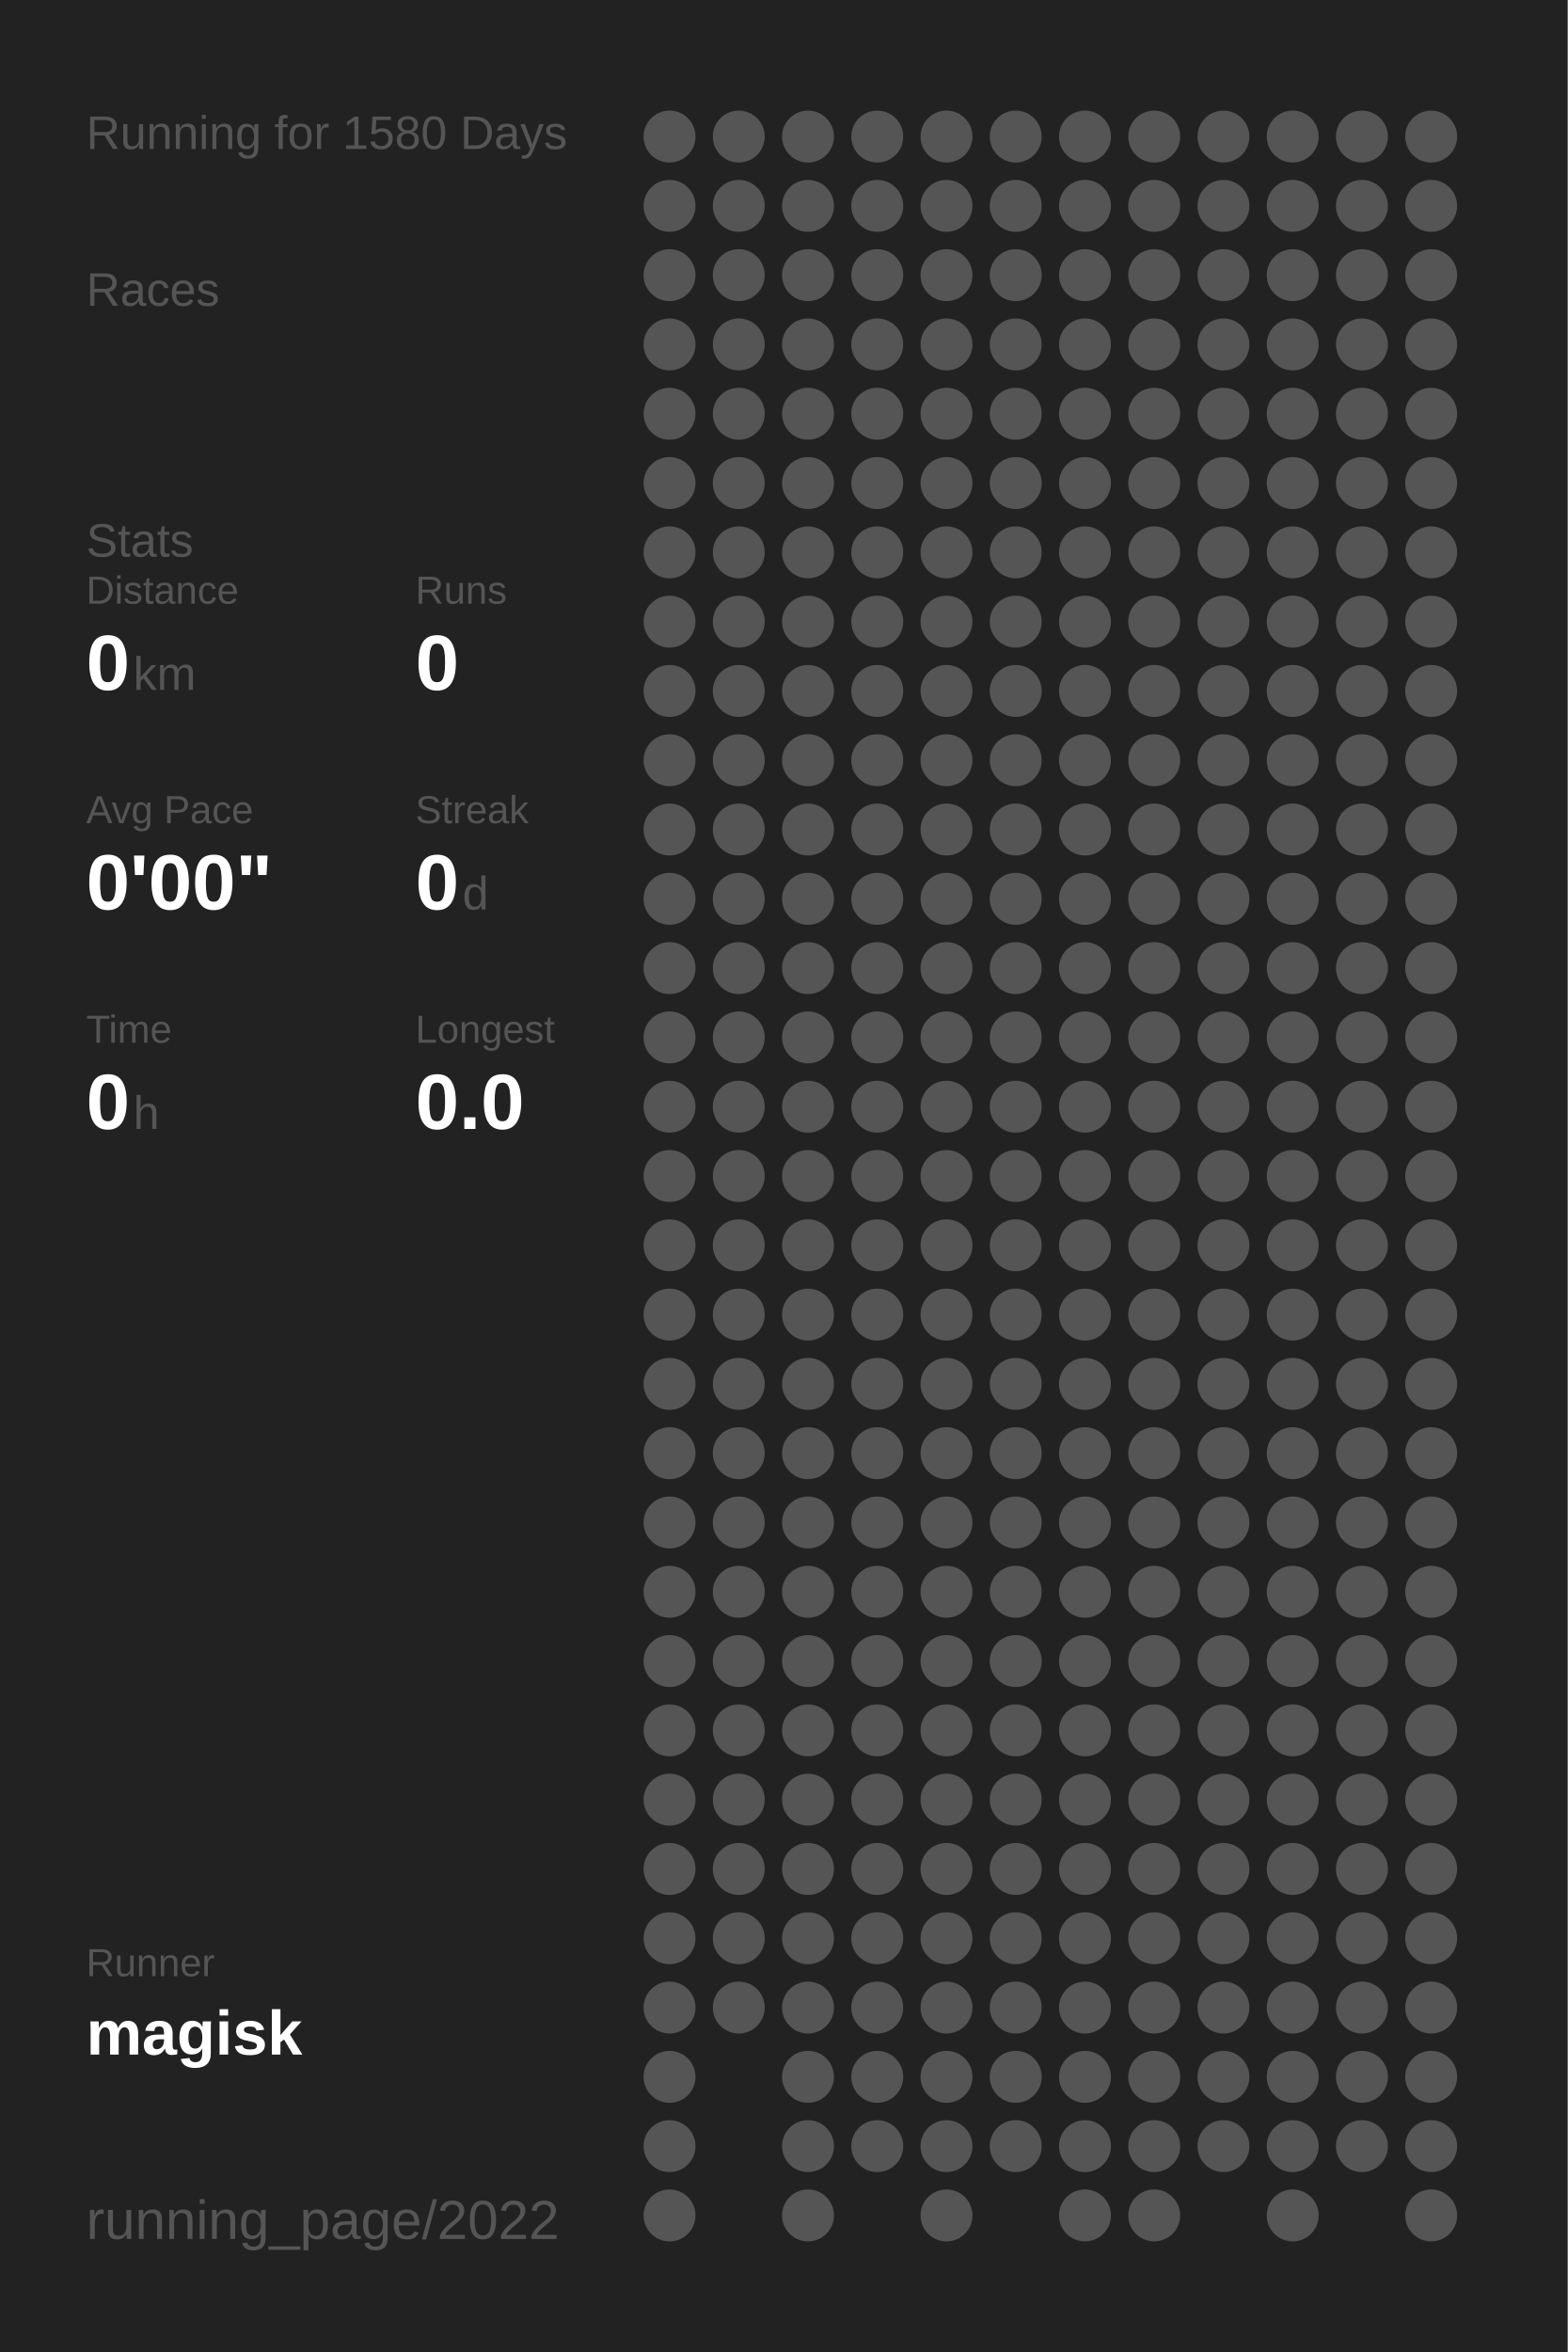
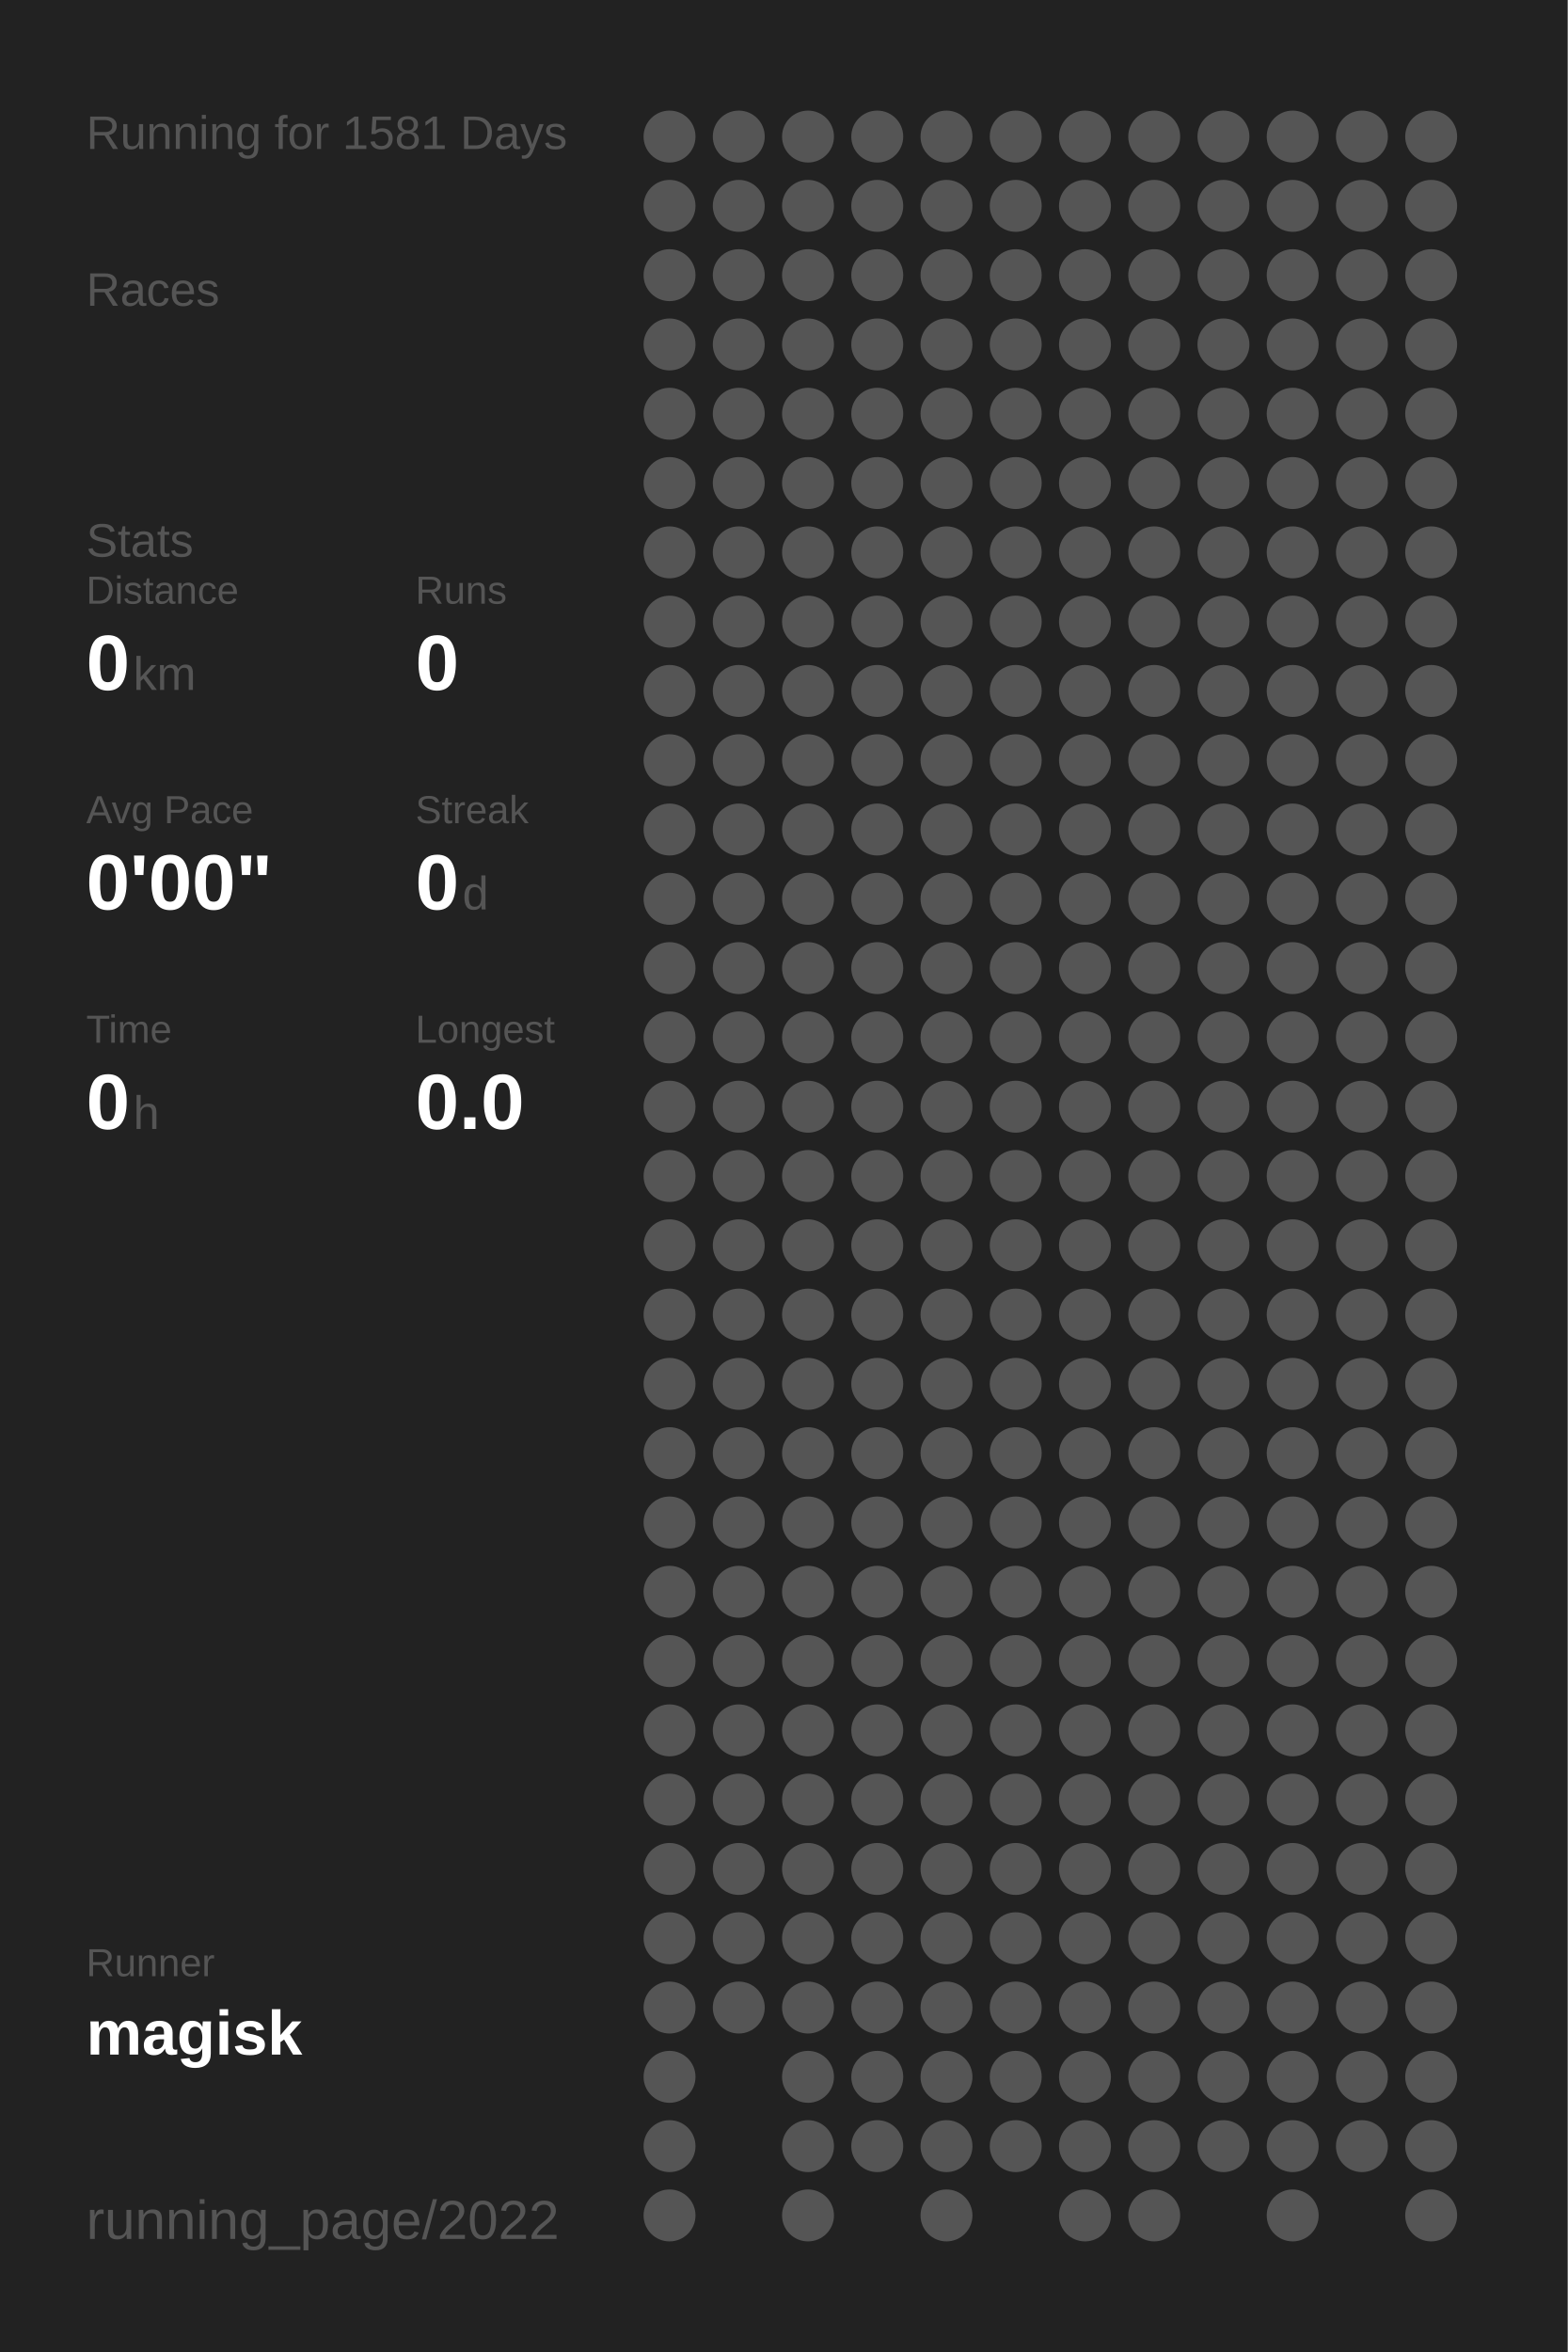
<svg xmlns="http://www.w3.org/2000/svg" baseProfile="full" height="300mm" version="1.1" viewBox="0,0,200,300" width="200mm">
  <defs />
  <rect fill="#222222" height="300" width="200" x="0" y="0" />
-   <text fill="#555555" style="font-size:6px; font-family:Arial;" x="11" y="19">Running for 1580 Days</text>
+   <text fill="#555555" style="font-size:6px; font-family:Arial;" x="11" y="19">Running for 1581 Days</text>
  <text fill="#555555" style="font-size:6px; font-family:Arial;" x="11" y="39">Races</text>
  <text fill="#555555" style="font-size:6px; font-family:Arial;" x="11" y="71">Stats</text>
  <text fill="#555555" style="font-size:5px; font-family:Arial;" x="11" y="77">Distance</text>
  <text fill="#FFFFFF" style="font-size:10px; font-family:Arial; font-weight:bold;" x="11" y="88">0</text>
  <text fill="#555555" style="font-size:6px; font-family:Arial;" x="17" y="88">km</text>
  <text fill="#555555" style="font-size:5px; font-family:Arial;" x="53" y="77">Runs</text>
  <text fill="#FFFFFF" style="font-size:10px; font-family:Arial; font-weight:bold;" x="53" y="88">0</text>
  <text fill="#555555" style="font-size:5px; font-family:Arial;" x="11" y="105">Avg Pace</text>
  <text fill="#FFFFFF" style="font-size:10px; font-family:Arial; font-weight:bold;" x="11" y="116">0'00"</text>
  <text fill="#555555" style="font-size:5px; font-family:Arial;" x="53" y="105">Streak</text>
  <text fill="#FFFFFF" style="font-size:10px; font-family:Arial; font-weight:bold;" x="53" y="116">0</text>
  <text fill="#555555" style="font-size:6px; font-family:Arial;" x="59" y="116">d</text>
  <text fill="#555555" style="font-size:5px; font-family:Arial;" x="11" y="133">Time</text>
  <text fill="#FFFFFF" style="font-size:10px; font-family:Arial; font-weight:bold;" x="11" y="144">0</text>
  <text fill="#555555" style="font-size:6px; font-family:Arial;" x="17" y="144">h</text>
  <text fill="#555555" style="font-size:5px; font-family:Arial;" x="53" y="133">Longest</text>
  <text fill="#FFFFFF" style="font-size:10px; font-family:Arial; font-weight:bold;" x="53" y="144">0.0</text>
  <text fill="#555555" style="font-size:5px; font-family:Arial;" x="11" y="252.065">Runner</text>
  <text fill="#FFFFFF" style="font-size:8px; font-family:Arial; font-weight:bold;" x="11" y="262.065">magisk</text>
  <text fill="#555555" style="font-size:7px; font-family:Arial;" x="11" y="285.581">running_page/2022</text>
  <circle cx="85.417" cy="17.419" fill="#555555" r="3.312" />
  <circle cx="85.417" cy="26.258" fill="#555555" r="3.312" />
  <circle cx="85.417" cy="35.097" fill="#555555" r="3.312" />
  <circle cx="85.417" cy="43.935" fill="#555555" r="3.312" />
  <circle cx="85.417" cy="52.774" fill="#555555" r="3.312" />
  <circle cx="85.417" cy="61.613" fill="#555555" r="3.312" />
  <circle cx="85.417" cy="70.452" fill="#555555" r="3.312" />
  <circle cx="85.417" cy="79.29" fill="#555555" r="3.312" />
  <circle cx="85.417" cy="88.129" fill="#555555" r="3.312" />
  <circle cx="85.417" cy="96.968" fill="#555555" r="3.312" />
  <circle cx="85.417" cy="105.806" fill="#555555" r="3.312" />
  <circle cx="85.417" cy="114.645" fill="#555555" r="3.312" />
  <circle cx="85.417" cy="123.484" fill="#555555" r="3.312" />
  <circle cx="85.417" cy="132.323" fill="#555555" r="3.312" />
  <circle cx="85.417" cy="141.161" fill="#555555" r="3.312" />
  <circle cx="85.417" cy="150" fill="#555555" r="3.312" />
  <circle cx="85.417" cy="158.839" fill="#555555" r="3.312" />
  <circle cx="85.417" cy="167.677" fill="#555555" r="3.312" />
  <circle cx="85.417" cy="176.516" fill="#555555" r="3.312" />
  <circle cx="85.417" cy="185.355" fill="#555555" r="3.312" />
  <circle cx="85.417" cy="194.194" fill="#555555" r="3.312" />
  <circle cx="85.417" cy="203.032" fill="#555555" r="3.312" />
  <circle cx="85.417" cy="211.871" fill="#555555" r="3.312" />
  <circle cx="85.417" cy="220.71" fill="#555555" r="3.312" />
  <circle cx="85.417" cy="229.548" fill="#555555" r="3.312" />
  <circle cx="85.417" cy="238.387" fill="#555555" r="3.312" />
  <circle cx="85.417" cy="247.226" fill="#555555" r="3.312" />
  <circle cx="85.417" cy="256.065" fill="#555555" r="3.312" />
  <circle cx="85.417" cy="264.903" fill="#555555" r="3.312" />
  <circle cx="85.417" cy="273.742" fill="#555555" r="3.312" />
  <circle cx="85.417" cy="282.581" fill="#555555" r="3.312" />
  <circle cx="94.25" cy="17.419" fill="#555555" r="3.312" />
  <circle cx="94.25" cy="26.258" fill="#555555" r="3.312" />
  <circle cx="94.25" cy="35.097" fill="#555555" r="3.312" />
  <circle cx="94.25" cy="43.935" fill="#555555" r="3.312" />
  <circle cx="94.25" cy="52.774" fill="#555555" r="3.312" />
  <circle cx="94.25" cy="61.613" fill="#555555" r="3.312" />
  <circle cx="94.25" cy="70.452" fill="#555555" r="3.312" />
  <circle cx="94.25" cy="79.29" fill="#555555" r="3.312" />
  <circle cx="94.25" cy="88.129" fill="#555555" r="3.312" />
  <circle cx="94.25" cy="96.968" fill="#555555" r="3.312" />
  <circle cx="94.25" cy="105.806" fill="#555555" r="3.312" />
  <circle cx="94.25" cy="114.645" fill="#555555" r="3.312" />
  <circle cx="94.25" cy="123.484" fill="#555555" r="3.312" />
  <circle cx="94.25" cy="132.323" fill="#555555" r="3.312" />
  <circle cx="94.25" cy="141.161" fill="#555555" r="3.312" />
  <circle cx="94.25" cy="150" fill="#555555" r="3.312" />
  <circle cx="94.25" cy="158.839" fill="#555555" r="3.312" />
  <circle cx="94.25" cy="167.677" fill="#555555" r="3.312" />
  <circle cx="94.25" cy="176.516" fill="#555555" r="3.312" />
  <circle cx="94.25" cy="185.355" fill="#555555" r="3.312" />
  <circle cx="94.25" cy="194.194" fill="#555555" r="3.312" />
  <circle cx="94.25" cy="203.032" fill="#555555" r="3.312" />
  <circle cx="94.25" cy="211.871" fill="#555555" r="3.312" />
  <circle cx="94.25" cy="220.71" fill="#555555" r="3.312" />
  <circle cx="94.25" cy="229.548" fill="#555555" r="3.312" />
  <circle cx="94.25" cy="238.387" fill="#555555" r="3.312" />
  <circle cx="94.25" cy="247.226" fill="#555555" r="3.312" />
  <circle cx="94.25" cy="256.065" fill="#555555" r="3.312" />
  <circle cx="103.083" cy="17.419" fill="#555555" r="3.312" />
  <circle cx="103.083" cy="26.258" fill="#555555" r="3.312" />
  <circle cx="103.083" cy="35.097" fill="#555555" r="3.312" />
  <circle cx="103.083" cy="43.935" fill="#555555" r="3.312" />
  <circle cx="103.083" cy="52.774" fill="#555555" r="3.312" />
  <circle cx="103.083" cy="61.613" fill="#555555" r="3.312" />
  <circle cx="103.083" cy="70.452" fill="#555555" r="3.312" />
  <circle cx="103.083" cy="79.29" fill="#555555" r="3.312" />
  <circle cx="103.083" cy="88.129" fill="#555555" r="3.312" />
  <circle cx="103.083" cy="96.968" fill="#555555" r="3.312" />
  <circle cx="103.083" cy="105.806" fill="#555555" r="3.312" />
  <circle cx="103.083" cy="114.645" fill="#555555" r="3.312" />
  <circle cx="103.083" cy="123.484" fill="#555555" r="3.312" />
  <circle cx="103.083" cy="132.323" fill="#555555" r="3.312" />
  <circle cx="103.083" cy="141.161" fill="#555555" r="3.312" />
  <circle cx="103.083" cy="150" fill="#555555" r="3.312" />
  <circle cx="103.083" cy="158.839" fill="#555555" r="3.312" />
  <circle cx="103.083" cy="167.677" fill="#555555" r="3.312" />
  <circle cx="103.083" cy="176.516" fill="#555555" r="3.312" />
  <circle cx="103.083" cy="185.355" fill="#555555" r="3.312" />
  <circle cx="103.083" cy="194.194" fill="#555555" r="3.312" />
  <circle cx="103.083" cy="203.032" fill="#555555" r="3.312" />
  <circle cx="103.083" cy="211.871" fill="#555555" r="3.312" />
  <circle cx="103.083" cy="220.71" fill="#555555" r="3.312" />
  <circle cx="103.083" cy="229.548" fill="#555555" r="3.312" />
  <circle cx="103.083" cy="238.387" fill="#555555" r="3.312" />
  <circle cx="103.083" cy="247.226" fill="#555555" r="3.312" />
  <circle cx="103.083" cy="256.065" fill="#555555" r="3.312" />
  <circle cx="103.083" cy="264.903" fill="#555555" r="3.312" />
  <circle cx="103.083" cy="273.742" fill="#555555" r="3.312" />
  <circle cx="103.083" cy="282.581" fill="#555555" r="3.312" />
  <circle cx="111.917" cy="17.419" fill="#555555" r="3.312" />
  <circle cx="111.917" cy="26.258" fill="#555555" r="3.312" />
  <circle cx="111.917" cy="35.097" fill="#555555" r="3.312" />
  <circle cx="111.917" cy="43.935" fill="#555555" r="3.312" />
  <circle cx="111.917" cy="52.774" fill="#555555" r="3.312" />
  <circle cx="111.917" cy="61.613" fill="#555555" r="3.312" />
  <circle cx="111.917" cy="70.452" fill="#555555" r="3.312" />
  <circle cx="111.917" cy="79.29" fill="#555555" r="3.312" />
  <circle cx="111.917" cy="88.129" fill="#555555" r="3.312" />
  <circle cx="111.917" cy="96.968" fill="#555555" r="3.312" />
  <circle cx="111.917" cy="105.806" fill="#555555" r="3.312" />
  <circle cx="111.917" cy="114.645" fill="#555555" r="3.312" />
  <circle cx="111.917" cy="123.484" fill="#555555" r="3.312" />
  <circle cx="111.917" cy="132.323" fill="#555555" r="3.312" />
  <circle cx="111.917" cy="141.161" fill="#555555" r="3.312" />
  <circle cx="111.917" cy="150" fill="#555555" r="3.312" />
  <circle cx="111.917" cy="158.839" fill="#555555" r="3.312" />
  <circle cx="111.917" cy="167.677" fill="#555555" r="3.312" />
  <circle cx="111.917" cy="176.516" fill="#555555" r="3.312" />
  <circle cx="111.917" cy="185.355" fill="#555555" r="3.312" />
  <circle cx="111.917" cy="194.194" fill="#555555" r="3.312" />
  <circle cx="111.917" cy="203.032" fill="#555555" r="3.312" />
  <circle cx="111.917" cy="211.871" fill="#555555" r="3.312" />
  <circle cx="111.917" cy="220.71" fill="#555555" r="3.312" />
  <circle cx="111.917" cy="229.548" fill="#555555" r="3.312" />
  <circle cx="111.917" cy="238.387" fill="#555555" r="3.312" />
  <circle cx="111.917" cy="247.226" fill="#555555" r="3.312" />
  <circle cx="111.917" cy="256.065" fill="#555555" r="3.312" />
  <circle cx="111.917" cy="264.903" fill="#555555" r="3.312" />
  <circle cx="111.917" cy="273.742" fill="#555555" r="3.312" />
  <circle cx="120.75" cy="17.419" fill="#555555" r="3.312" />
  <circle cx="120.75" cy="26.258" fill="#555555" r="3.312" />
  <circle cx="120.75" cy="35.097" fill="#555555" r="3.312" />
  <circle cx="120.75" cy="43.935" fill="#555555" r="3.312" />
  <circle cx="120.75" cy="52.774" fill="#555555" r="3.312" />
  <circle cx="120.75" cy="61.613" fill="#555555" r="3.312" />
  <circle cx="120.75" cy="70.452" fill="#555555" r="3.312" />
  <circle cx="120.75" cy="79.29" fill="#555555" r="3.312" />
  <circle cx="120.75" cy="88.129" fill="#555555" r="3.312" />
  <circle cx="120.75" cy="96.968" fill="#555555" r="3.312" />
  <circle cx="120.75" cy="105.806" fill="#555555" r="3.312" />
  <circle cx="120.75" cy="114.645" fill="#555555" r="3.312" />
  <circle cx="120.75" cy="123.484" fill="#555555" r="3.312" />
  <circle cx="120.75" cy="132.323" fill="#555555" r="3.312" />
  <circle cx="120.75" cy="141.161" fill="#555555" r="3.312" />
  <circle cx="120.75" cy="150" fill="#555555" r="3.312" />
  <circle cx="120.75" cy="158.839" fill="#555555" r="3.312" />
  <circle cx="120.75" cy="167.677" fill="#555555" r="3.312" />
  <circle cx="120.75" cy="176.516" fill="#555555" r="3.312" />
  <circle cx="120.75" cy="185.355" fill="#555555" r="3.312" />
  <circle cx="120.75" cy="194.194" fill="#555555" r="3.312" />
  <circle cx="120.75" cy="203.032" fill="#555555" r="3.312" />
  <circle cx="120.75" cy="211.871" fill="#555555" r="3.312" />
  <circle cx="120.75" cy="220.71" fill="#555555" r="3.312" />
  <circle cx="120.75" cy="229.548" fill="#555555" r="3.312" />
  <circle cx="120.75" cy="238.387" fill="#555555" r="3.312" />
  <circle cx="120.75" cy="247.226" fill="#555555" r="3.312" />
  <circle cx="120.75" cy="256.065" fill="#555555" r="3.312" />
  <circle cx="120.75" cy="264.903" fill="#555555" r="3.312" />
  <circle cx="120.75" cy="273.742" fill="#555555" r="3.312" />
  <circle cx="120.75" cy="282.581" fill="#555555" r="3.312" />
  <circle cx="129.583" cy="17.419" fill="#555555" r="3.312" />
  <circle cx="129.583" cy="26.258" fill="#555555" r="3.312" />
  <circle cx="129.583" cy="35.097" fill="#555555" r="3.312" />
  <circle cx="129.583" cy="43.935" fill="#555555" r="3.312" />
  <circle cx="129.583" cy="52.774" fill="#555555" r="3.312" />
  <circle cx="129.583" cy="61.613" fill="#555555" r="3.312" />
  <circle cx="129.583" cy="70.452" fill="#555555" r="3.312" />
  <circle cx="129.583" cy="79.29" fill="#555555" r="3.312" />
  <circle cx="129.583" cy="88.129" fill="#555555" r="3.312" />
  <circle cx="129.583" cy="96.968" fill="#555555" r="3.312" />
  <circle cx="129.583" cy="105.806" fill="#555555" r="3.312" />
  <circle cx="129.583" cy="114.645" fill="#555555" r="3.312" />
  <circle cx="129.583" cy="123.484" fill="#555555" r="3.312" />
  <circle cx="129.583" cy="132.323" fill="#555555" r="3.312" />
  <circle cx="129.583" cy="141.161" fill="#555555" r="3.312" />
  <circle cx="129.583" cy="150" fill="#555555" r="3.312" />
  <circle cx="129.583" cy="158.839" fill="#555555" r="3.312" />
  <circle cx="129.583" cy="167.677" fill="#555555" r="3.312" />
  <circle cx="129.583" cy="176.516" fill="#555555" r="3.312" />
  <circle cx="129.583" cy="185.355" fill="#555555" r="3.312" />
  <circle cx="129.583" cy="194.194" fill="#555555" r="3.312" />
  <circle cx="129.583" cy="203.032" fill="#555555" r="3.312" />
  <circle cx="129.583" cy="211.871" fill="#555555" r="3.312" />
  <circle cx="129.583" cy="220.71" fill="#555555" r="3.312" />
  <circle cx="129.583" cy="229.548" fill="#555555" r="3.312" />
  <circle cx="129.583" cy="238.387" fill="#555555" r="3.312" />
  <circle cx="129.583" cy="247.226" fill="#555555" r="3.312" />
  <circle cx="129.583" cy="256.065" fill="#555555" r="3.312" />
  <circle cx="129.583" cy="264.903" fill="#555555" r="3.312" />
  <circle cx="129.583" cy="273.742" fill="#555555" r="3.312" />
  <circle cx="138.417" cy="17.419" fill="#555555" r="3.312" />
  <circle cx="138.417" cy="26.258" fill="#555555" r="3.312" />
  <circle cx="138.417" cy="35.097" fill="#555555" r="3.312" />
  <circle cx="138.417" cy="43.935" fill="#555555" r="3.312" />
  <circle cx="138.417" cy="52.774" fill="#555555" r="3.312" />
  <circle cx="138.417" cy="61.613" fill="#555555" r="3.312" />
  <circle cx="138.417" cy="70.452" fill="#555555" r="3.312" />
  <circle cx="138.417" cy="79.29" fill="#555555" r="3.312" />
  <circle cx="138.417" cy="88.129" fill="#555555" r="3.312" />
  <circle cx="138.417" cy="96.968" fill="#555555" r="3.312" />
  <circle cx="138.417" cy="105.806" fill="#555555" r="3.312" />
  <circle cx="138.417" cy="114.645" fill="#555555" r="3.312" />
  <circle cx="138.417" cy="123.484" fill="#555555" r="3.312" />
  <circle cx="138.417" cy="132.323" fill="#555555" r="3.312" />
  <circle cx="138.417" cy="141.161" fill="#555555" r="3.312" />
  <circle cx="138.417" cy="150" fill="#555555" r="3.312" />
  <circle cx="138.417" cy="158.839" fill="#555555" r="3.312" />
  <circle cx="138.417" cy="167.677" fill="#555555" r="3.312" />
  <circle cx="138.417" cy="176.516" fill="#555555" r="3.312" />
  <circle cx="138.417" cy="185.355" fill="#555555" r="3.312" />
  <circle cx="138.417" cy="194.194" fill="#555555" r="3.312" />
  <circle cx="138.417" cy="203.032" fill="#555555" r="3.312" />
  <circle cx="138.417" cy="211.871" fill="#555555" r="3.312" />
  <circle cx="138.417" cy="220.71" fill="#555555" r="3.312" />
  <circle cx="138.417" cy="229.548" fill="#555555" r="3.312" />
  <circle cx="138.417" cy="238.387" fill="#555555" r="3.312" />
  <circle cx="138.417" cy="247.226" fill="#555555" r="3.312" />
  <circle cx="138.417" cy="256.065" fill="#555555" r="3.312" />
  <circle cx="138.417" cy="264.903" fill="#555555" r="3.312" />
  <circle cx="138.417" cy="273.742" fill="#555555" r="3.312" />
  <circle cx="138.417" cy="282.581" fill="#555555" r="3.312" />
  <circle cx="147.25" cy="17.419" fill="#555555" r="3.312" />
  <circle cx="147.25" cy="26.258" fill="#555555" r="3.312" />
  <circle cx="147.25" cy="35.097" fill="#555555" r="3.312" />
  <circle cx="147.25" cy="43.935" fill="#555555" r="3.312" />
  <circle cx="147.25" cy="52.774" fill="#555555" r="3.312" />
  <circle cx="147.25" cy="61.613" fill="#555555" r="3.312" />
  <circle cx="147.25" cy="70.452" fill="#555555" r="3.312" />
  <circle cx="147.25" cy="79.29" fill="#555555" r="3.312" />
  <circle cx="147.25" cy="88.129" fill="#555555" r="3.312" />
  <circle cx="147.25" cy="96.968" fill="#555555" r="3.312" />
  <circle cx="147.25" cy="105.806" fill="#555555" r="3.312" />
  <circle cx="147.25" cy="114.645" fill="#555555" r="3.312" />
  <circle cx="147.25" cy="123.484" fill="#555555" r="3.312" />
  <circle cx="147.25" cy="132.323" fill="#555555" r="3.312" />
  <circle cx="147.25" cy="141.161" fill="#555555" r="3.312" />
  <circle cx="147.25" cy="150" fill="#555555" r="3.312" />
  <circle cx="147.25" cy="158.839" fill="#555555" r="3.312" />
  <circle cx="147.25" cy="167.677" fill="#555555" r="3.312" />
  <circle cx="147.25" cy="176.516" fill="#555555" r="3.312" />
  <circle cx="147.25" cy="185.355" fill="#555555" r="3.312" />
  <circle cx="147.25" cy="194.194" fill="#555555" r="3.312" />
  <circle cx="147.25" cy="203.032" fill="#555555" r="3.312" />
  <circle cx="147.25" cy="211.871" fill="#555555" r="3.312" />
  <circle cx="147.25" cy="220.71" fill="#555555" r="3.312" />
  <circle cx="147.25" cy="229.548" fill="#555555" r="3.312" />
  <circle cx="147.25" cy="238.387" fill="#555555" r="3.312" />
  <circle cx="147.25" cy="247.226" fill="#555555" r="3.312" />
  <circle cx="147.25" cy="256.065" fill="#555555" r="3.312" />
  <circle cx="147.25" cy="264.903" fill="#555555" r="3.312" />
  <circle cx="147.25" cy="273.742" fill="#555555" r="3.312" />
  <circle cx="147.25" cy="282.581" fill="#555555" r="3.312" />
  <circle cx="156.083" cy="17.419" fill="#555555" r="3.312" />
  <circle cx="156.083" cy="26.258" fill="#555555" r="3.312" />
  <circle cx="156.083" cy="35.097" fill="#555555" r="3.312" />
  <circle cx="156.083" cy="43.935" fill="#555555" r="3.312" />
  <circle cx="156.083" cy="52.774" fill="#555555" r="3.312" />
  <circle cx="156.083" cy="61.613" fill="#555555" r="3.312" />
  <circle cx="156.083" cy="70.452" fill="#555555" r="3.312" />
  <circle cx="156.083" cy="79.29" fill="#555555" r="3.312" />
  <circle cx="156.083" cy="88.129" fill="#555555" r="3.312" />
  <circle cx="156.083" cy="96.968" fill="#555555" r="3.312" />
  <circle cx="156.083" cy="105.806" fill="#555555" r="3.312" />
  <circle cx="156.083" cy="114.645" fill="#555555" r="3.312" />
  <circle cx="156.083" cy="123.484" fill="#555555" r="3.312" />
  <circle cx="156.083" cy="132.323" fill="#555555" r="3.312" />
  <circle cx="156.083" cy="141.161" fill="#555555" r="3.312" />
  <circle cx="156.083" cy="150" fill="#555555" r="3.312" />
  <circle cx="156.083" cy="158.839" fill="#555555" r="3.312" />
  <circle cx="156.083" cy="167.677" fill="#555555" r="3.312" />
  <circle cx="156.083" cy="176.516" fill="#555555" r="3.312" />
  <circle cx="156.083" cy="185.355" fill="#555555" r="3.312" />
  <circle cx="156.083" cy="194.194" fill="#555555" r="3.312" />
  <circle cx="156.083" cy="203.032" fill="#555555" r="3.312" />
  <circle cx="156.083" cy="211.871" fill="#555555" r="3.312" />
  <circle cx="156.083" cy="220.71" fill="#555555" r="3.312" />
  <circle cx="156.083" cy="229.548" fill="#555555" r="3.312" />
  <circle cx="156.083" cy="238.387" fill="#555555" r="3.312" />
  <circle cx="156.083" cy="247.226" fill="#555555" r="3.312" />
  <circle cx="156.083" cy="256.065" fill="#555555" r="3.312" />
  <circle cx="156.083" cy="264.903" fill="#555555" r="3.312" />
  <circle cx="156.083" cy="273.742" fill="#555555" r="3.312" />
  <circle cx="164.917" cy="17.419" fill="#555555" r="3.312" />
  <circle cx="164.917" cy="26.258" fill="#555555" r="3.312" />
  <circle cx="164.917" cy="35.097" fill="#555555" r="3.312" />
  <circle cx="164.917" cy="43.935" fill="#555555" r="3.312" />
  <circle cx="164.917" cy="52.774" fill="#555555" r="3.312" />
  <circle cx="164.917" cy="61.613" fill="#555555" r="3.312" />
  <circle cx="164.917" cy="70.452" fill="#555555" r="3.312" />
  <circle cx="164.917" cy="79.29" fill="#555555" r="3.312" />
  <circle cx="164.917" cy="88.129" fill="#555555" r="3.312" />
  <circle cx="164.917" cy="96.968" fill="#555555" r="3.312" />
  <circle cx="164.917" cy="105.806" fill="#555555" r="3.312" />
  <circle cx="164.917" cy="114.645" fill="#555555" r="3.312" />
  <circle cx="164.917" cy="123.484" fill="#555555" r="3.312" />
  <circle cx="164.917" cy="132.323" fill="#555555" r="3.312" />
  <circle cx="164.917" cy="141.161" fill="#555555" r="3.312" />
  <circle cx="164.917" cy="150" fill="#555555" r="3.312" />
  <circle cx="164.917" cy="158.839" fill="#555555" r="3.312" />
  <circle cx="164.917" cy="167.677" fill="#555555" r="3.312" />
  <circle cx="164.917" cy="176.516" fill="#555555" r="3.312" />
  <circle cx="164.917" cy="185.355" fill="#555555" r="3.312" />
  <circle cx="164.917" cy="194.194" fill="#555555" r="3.312" />
  <circle cx="164.917" cy="203.032" fill="#555555" r="3.312" />
  <circle cx="164.917" cy="211.871" fill="#555555" r="3.312" />
  <circle cx="164.917" cy="220.71" fill="#555555" r="3.312" />
  <circle cx="164.917" cy="229.548" fill="#555555" r="3.312" />
  <circle cx="164.917" cy="238.387" fill="#555555" r="3.312" />
  <circle cx="164.917" cy="247.226" fill="#555555" r="3.312" />
  <circle cx="164.917" cy="256.065" fill="#555555" r="3.312" />
  <circle cx="164.917" cy="264.903" fill="#555555" r="3.312" />
  <circle cx="164.917" cy="273.742" fill="#555555" r="3.312" />
  <circle cx="164.917" cy="282.581" fill="#555555" r="3.312" />
  <circle cx="173.75" cy="17.419" fill="#555555" r="3.312" />
  <circle cx="173.75" cy="26.258" fill="#555555" r="3.312" />
  <circle cx="173.75" cy="35.097" fill="#555555" r="3.312" />
  <circle cx="173.75" cy="43.935" fill="#555555" r="3.312" />
  <circle cx="173.75" cy="52.774" fill="#555555" r="3.312" />
  <circle cx="173.75" cy="61.613" fill="#555555" r="3.312" />
  <circle cx="173.75" cy="70.452" fill="#555555" r="3.312" />
  <circle cx="173.75" cy="79.29" fill="#555555" r="3.312" />
  <circle cx="173.75" cy="88.129" fill="#555555" r="3.312" />
  <circle cx="173.75" cy="96.968" fill="#555555" r="3.312" />
  <circle cx="173.75" cy="105.806" fill="#555555" r="3.312" />
  <circle cx="173.75" cy="114.645" fill="#555555" r="3.312" />
  <circle cx="173.75" cy="123.484" fill="#555555" r="3.312" />
  <circle cx="173.75" cy="132.323" fill="#555555" r="3.312" />
  <circle cx="173.75" cy="141.161" fill="#555555" r="3.312" />
  <circle cx="173.75" cy="150" fill="#555555" r="3.312" />
  <circle cx="173.75" cy="158.839" fill="#555555" r="3.312" />
  <circle cx="173.75" cy="167.677" fill="#555555" r="3.312" />
  <circle cx="173.75" cy="176.516" fill="#555555" r="3.312" />
  <circle cx="173.75" cy="185.355" fill="#555555" r="3.312" />
  <circle cx="173.75" cy="194.194" fill="#555555" r="3.312" />
  <circle cx="173.75" cy="203.032" fill="#555555" r="3.312" />
  <circle cx="173.75" cy="211.871" fill="#555555" r="3.312" />
  <circle cx="173.75" cy="220.71" fill="#555555" r="3.312" />
  <circle cx="173.75" cy="229.548" fill="#555555" r="3.312" />
  <circle cx="173.75" cy="238.387" fill="#555555" r="3.312" />
  <circle cx="173.75" cy="247.226" fill="#555555" r="3.312" />
  <circle cx="173.75" cy="256.065" fill="#555555" r="3.312" />
  <circle cx="173.75" cy="264.903" fill="#555555" r="3.312" />
  <circle cx="173.75" cy="273.742" fill="#555555" r="3.312" />
  <circle cx="182.583" cy="17.419" fill="#555555" r="3.312" />
  <circle cx="182.583" cy="26.258" fill="#555555" r="3.312" />
  <circle cx="182.583" cy="35.097" fill="#555555" r="3.312" />
  <circle cx="182.583" cy="43.935" fill="#555555" r="3.312" />
  <circle cx="182.583" cy="52.774" fill="#555555" r="3.312" />
  <circle cx="182.583" cy="61.613" fill="#555555" r="3.312" />
  <circle cx="182.583" cy="70.452" fill="#555555" r="3.312" />
  <circle cx="182.583" cy="79.29" fill="#555555" r="3.312" />
  <circle cx="182.583" cy="88.129" fill="#555555" r="3.312" />
  <circle cx="182.583" cy="96.968" fill="#555555" r="3.312" />
  <circle cx="182.583" cy="105.806" fill="#555555" r="3.312" />
  <circle cx="182.583" cy="114.645" fill="#555555" r="3.312" />
  <circle cx="182.583" cy="123.484" fill="#555555" r="3.312" />
  <circle cx="182.583" cy="132.323" fill="#555555" r="3.312" />
  <circle cx="182.583" cy="141.161" fill="#555555" r="3.312" />
  <circle cx="182.583" cy="150" fill="#555555" r="3.312" />
  <circle cx="182.583" cy="158.839" fill="#555555" r="3.312" />
  <circle cx="182.583" cy="167.677" fill="#555555" r="3.312" />
  <circle cx="182.583" cy="176.516" fill="#555555" r="3.312" />
  <circle cx="182.583" cy="185.355" fill="#555555" r="3.312" />
  <circle cx="182.583" cy="194.194" fill="#555555" r="3.312" />
  <circle cx="182.583" cy="203.032" fill="#555555" r="3.312" />
  <circle cx="182.583" cy="211.871" fill="#555555" r="3.312" />
  <circle cx="182.583" cy="220.71" fill="#555555" r="3.312" />
  <circle cx="182.583" cy="229.548" fill="#555555" r="3.312" />
  <circle cx="182.583" cy="238.387" fill="#555555" r="3.312" />
  <circle cx="182.583" cy="247.226" fill="#555555" r="3.312" />
  <circle cx="182.583" cy="256.065" fill="#555555" r="3.312" />
  <circle cx="182.583" cy="264.903" fill="#555555" r="3.312" />
  <circle cx="182.583" cy="273.742" fill="#555555" r="3.312" />
  <circle cx="182.583" cy="282.581" fill="#555555" r="3.312" />
</svg>
